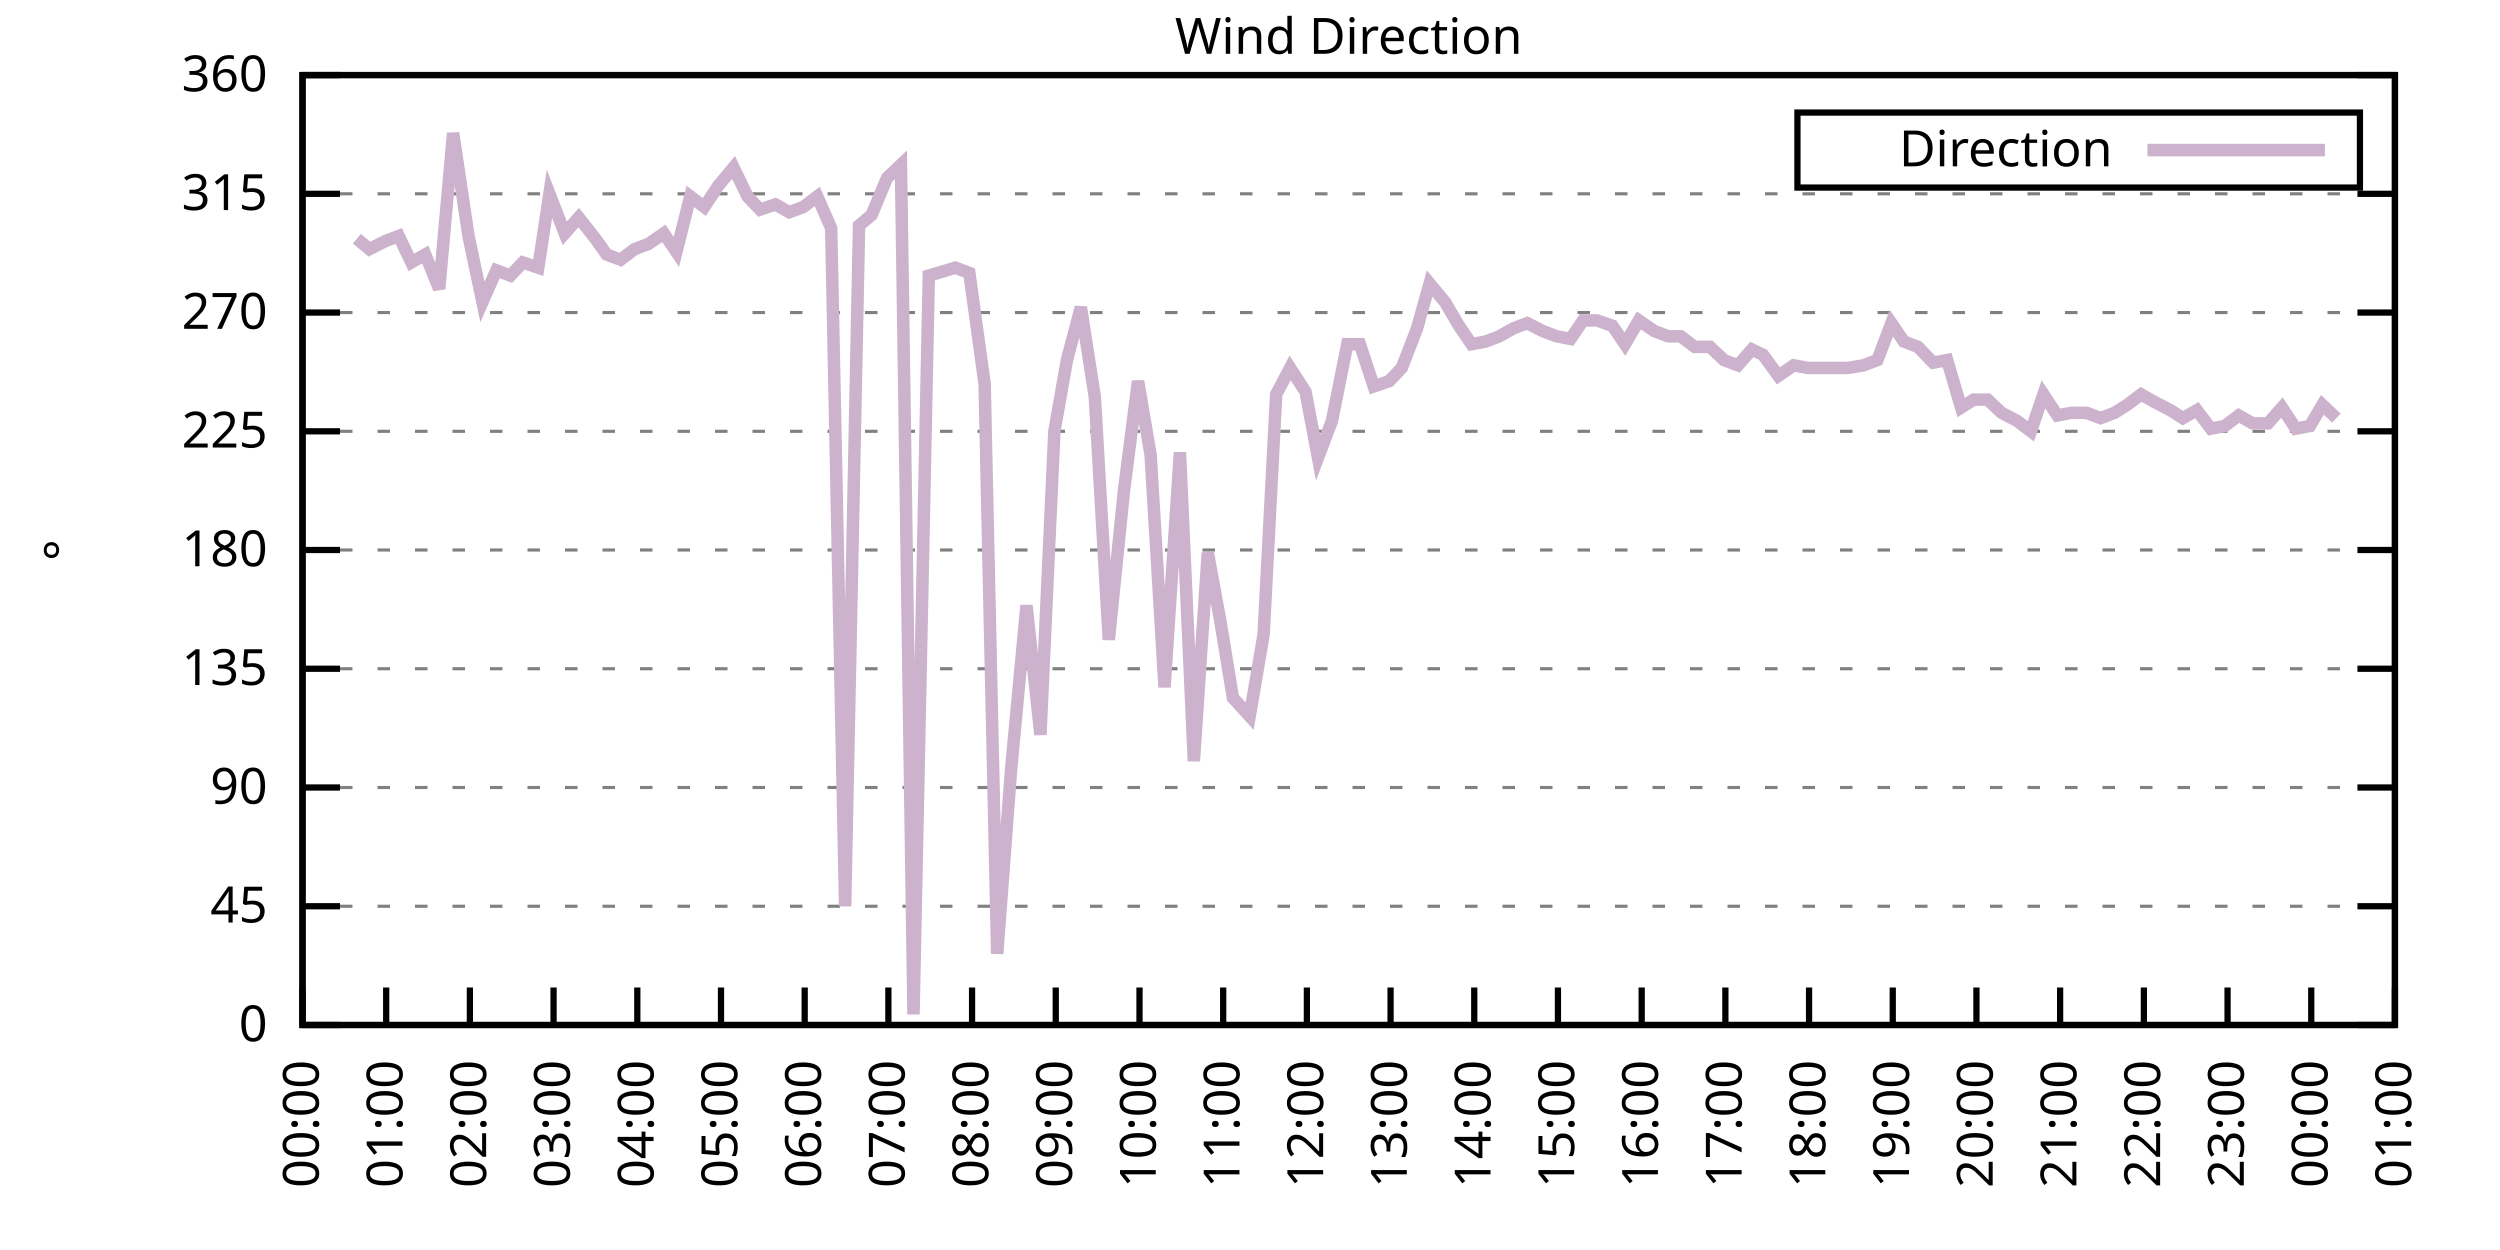
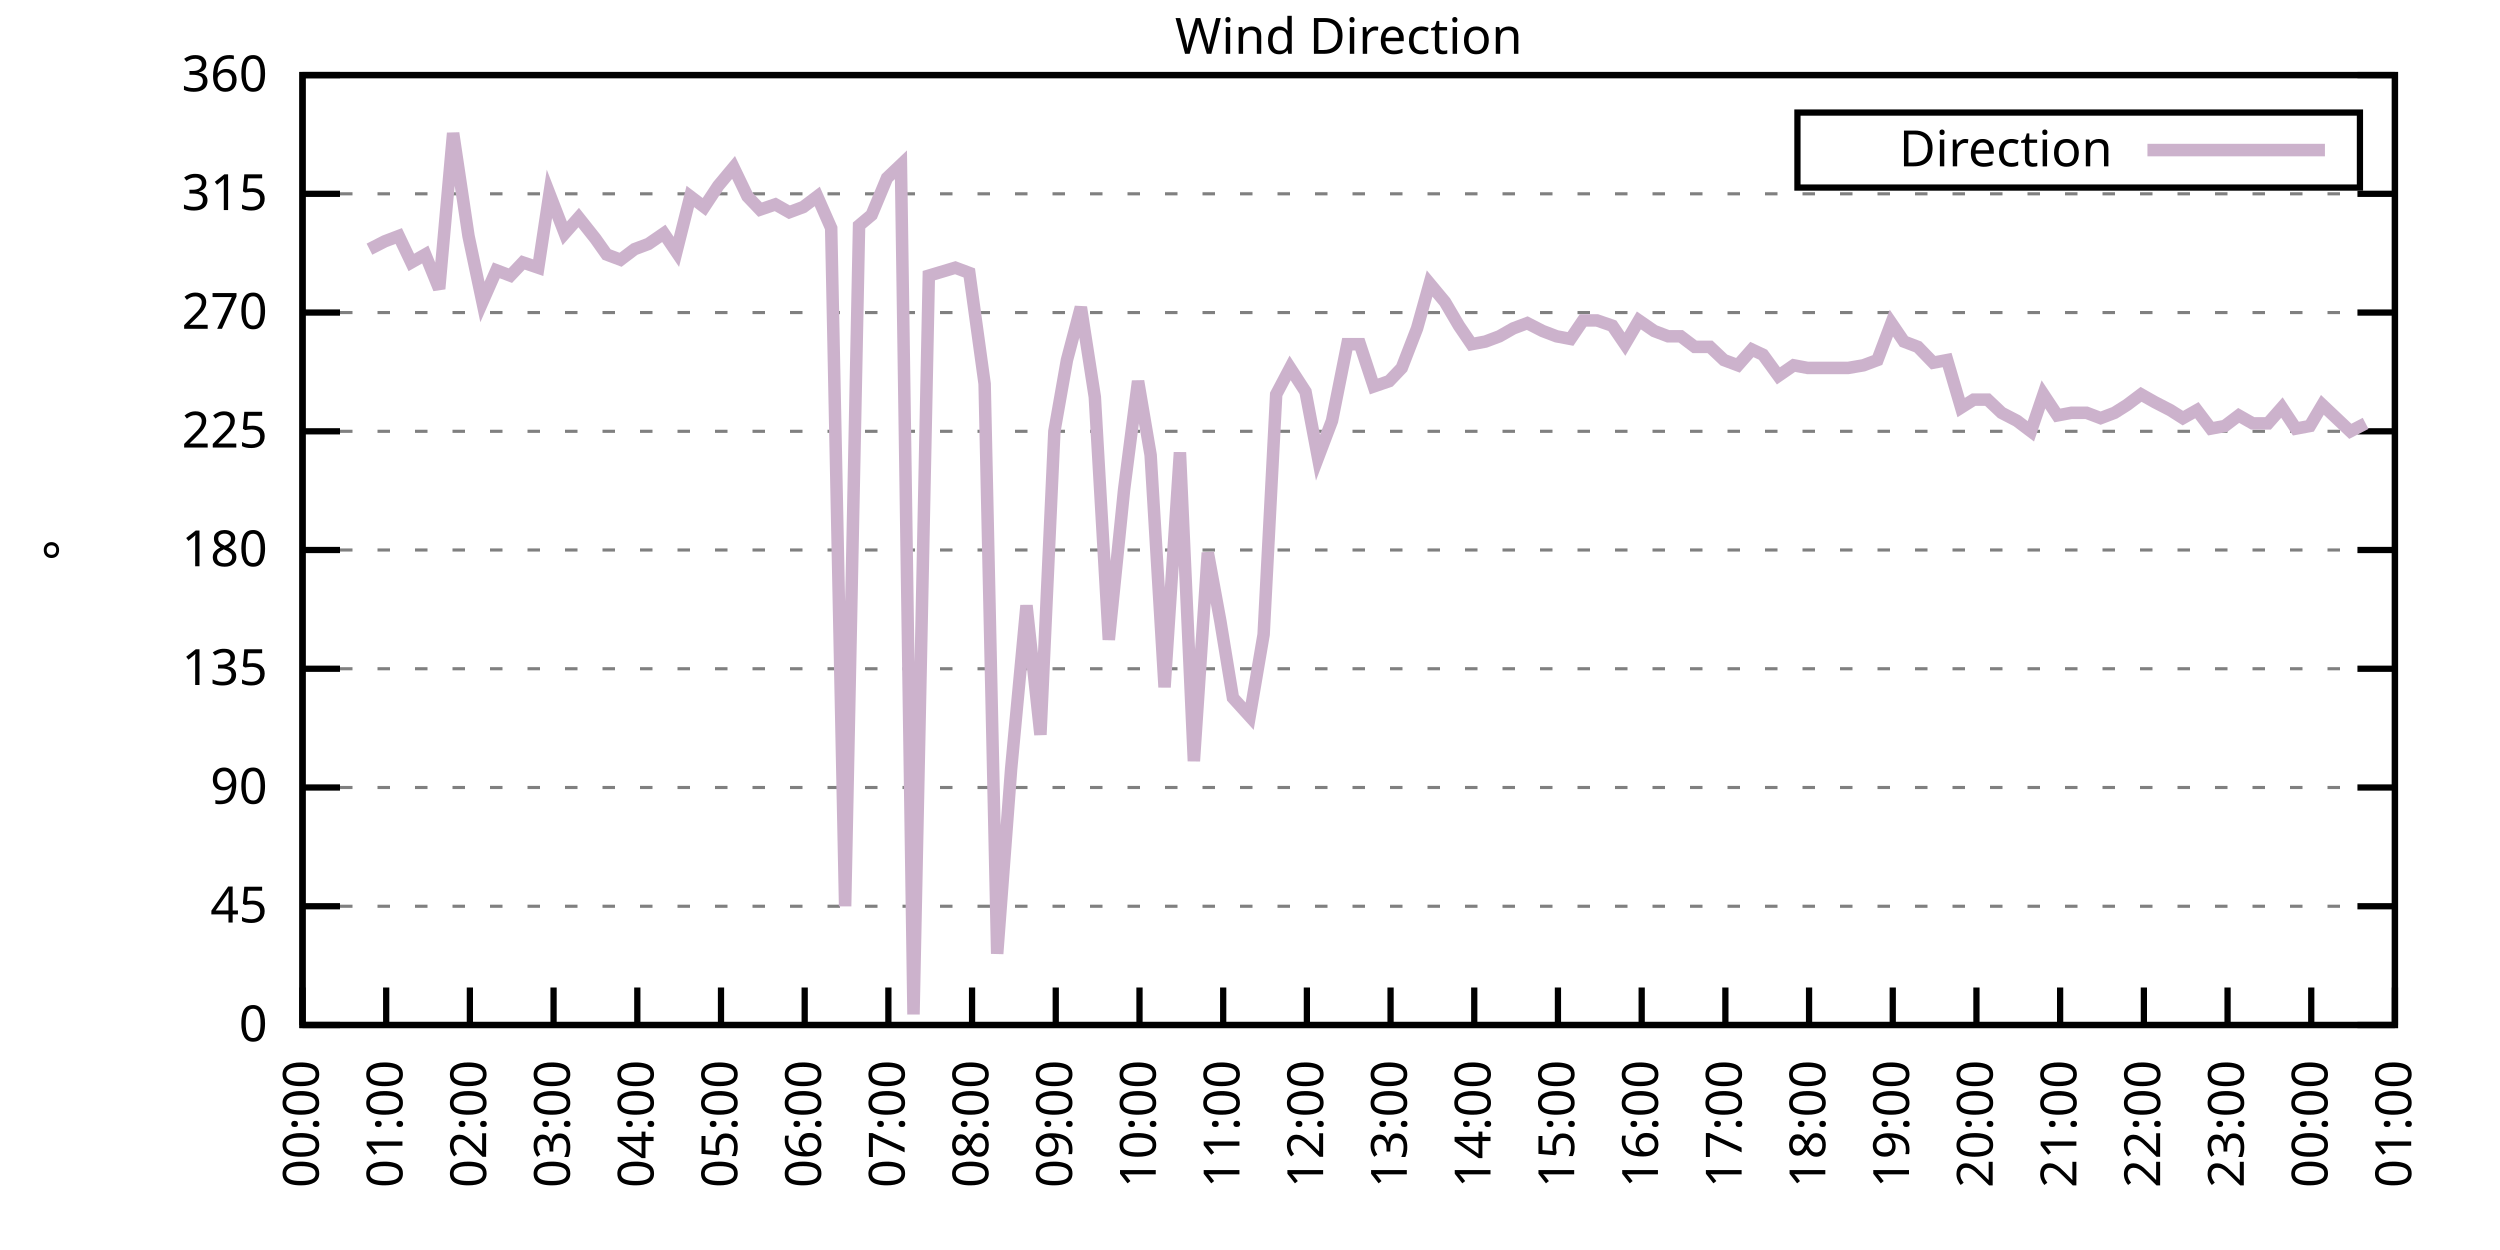
<svg xmlns="http://www.w3.org/2000/svg" xmlns:xlink="http://www.w3.org/1999/xlink" width="400" height="200" viewBox="0 0 400 200">
  <g id="gnuplot_canvas">
    <rect x="0" y="0" width="400" height="200" fill="none" />
    <defs>
      <circle id="gpDot" r="0.5" stroke-width="0.5" stroke="currentColor" />
      <path id="gpPt0" stroke-width="0.333" stroke="currentColor" d="M-1,0 h2 M0,-1 v2" />
      <path id="gpPt1" stroke-width="0.333" stroke="currentColor" d="M-1,-1 L1,1 M1,-1 L-1,1" />
      <path id="gpPt2" stroke-width="0.333" stroke="currentColor" d="M-1,0 L1,0 M0,-1 L0,1 M-1,-1 L1,1 M-1,1 L1,-1" />
      <rect id="gpPt3" stroke-width="0.333" stroke="currentColor" x="-1" y="-1" width="2" height="2" />
      <rect id="gpPt4" stroke-width="0.333" stroke="currentColor" fill="currentColor" x="-1" y="-1" width="2" height="2" />
      <circle id="gpPt5" stroke-width="0.333" stroke="currentColor" cx="0" cy="0" r="1" />
      <use xlink:href="#gpPt5" id="gpPt6" fill="currentColor" stroke="none" />
      <path id="gpPt7" stroke-width="0.333" stroke="currentColor" d="M0,-1.33 L-1.33,0.67 L1.33,0.67 z" />
      <use xlink:href="#gpPt7" id="gpPt8" fill="currentColor" stroke="none" />
      <use xlink:href="#gpPt7" id="gpPt9" stroke="currentColor" transform="rotate(180)" />
      <use xlink:href="#gpPt9" id="gpPt10" fill="currentColor" stroke="none" />
      <use xlink:href="#gpPt3" id="gpPt11" stroke="currentColor" transform="rotate(45)" />
      <use xlink:href="#gpPt11" id="gpPt12" fill="currentColor" stroke="none" />
      <path id="gpPt13" stroke-width="0.333" stroke="currentColor" d="M0,1.330 L1.265,0.411 L0.782,-1.067 L-0.782,-1.076 L-1.265,0.411 z" />
      <use xlink:href="#gpPt13" id="gpPt14" fill="currentColor" stroke="none" />
      <filter id="textbox" filterUnits="objectBoundingBox" x="0" y="0" height="1" width="1">
        <feFlood flood-color="white" flood-opacity="1" result="bgnd" />
        <feComposite in="SourceGraphic" in2="bgnd" operator="atop" />
      </filter>
      <filter id="greybox" filterUnits="objectBoundingBox" x="0" y="0" height="1" width="1">
        <feFlood flood-color="lightgrey" flood-opacity="1" result="grey" />
        <feComposite in="SourceGraphic" in2="grey" operator="atop" />
      </filter>
    </defs>
    <g fill="none" color="white" stroke="currentColor" stroke-width="1.00" stroke-linecap="butt" stroke-linejoin="miter">
</g>
    <g fill="none" color="black" stroke="currentColor" stroke-width="1.00" stroke-linecap="butt" stroke-linejoin="miter">
      <g stroke="none" shape-rendering="crispEdges">
        <polygon fill="rgb(255, 255, 255)" points="48.40,164.00 383.18,164.00 383.18,12.02 48.40,12.02 " />
      </g>
    </g>
    <g fill="none" color="black" stroke="currentColor" stroke-width="1.00" stroke-linecap="butt" stroke-linejoin="miter">
</g>
    <g fill="none" color="black" stroke="black" stroke-width="0.50" stroke-linecap="butt" stroke-linejoin="miter">
</g>
    <g fill="none" color="gray" stroke="currentColor" stroke-width="0.50" stroke-linecap="butt" stroke-linejoin="miter">
      <path stroke="gray" stroke-dasharray="2,4" class="gridline" d="M48.40,164.00 L383.19,164.00  " />
    </g>
    <g fill="none" color="gray" stroke="gray" stroke-width="1.00" stroke-linecap="butt" stroke-linejoin="miter">
</g>
    <g fill="none" color="black" stroke="currentColor" stroke-width="1.00" stroke-linecap="butt" stroke-linejoin="miter">
      <path stroke="black" d="M48.40,164.00 L54.40,164.00 M383.19,164.00 L377.19,164.00  " />
      <g transform="translate(42.80,166.60)" stroke="none" fill="black" font-family="Sans" font-size="8.00" text-anchor="end">
        <text>
          <tspan font-family="Sans"> 0</tspan>
        </text>
      </g>
    </g>
    <g fill="none" color="black" stroke="currentColor" stroke-width="1.00" stroke-linecap="butt" stroke-linejoin="miter">
</g>
    <g fill="none" color="black" stroke="black" stroke-width="0.50" stroke-linecap="butt" stroke-linejoin="miter">
</g>
    <g fill="none" color="gray" stroke="currentColor" stroke-width="0.50" stroke-linecap="butt" stroke-linejoin="miter">
      <path stroke="gray" stroke-dasharray="2,4" class="gridline" d="M48.40,145.00 L383.19,145.00  " />
    </g>
    <g fill="none" color="gray" stroke="gray" stroke-width="1.00" stroke-linecap="butt" stroke-linejoin="miter">
</g>
    <g fill="none" color="black" stroke="currentColor" stroke-width="1.00" stroke-linecap="butt" stroke-linejoin="miter">
      <path stroke="black" d="M48.40,145.00 L54.40,145.00 M383.19,145.00 L377.19,145.00  " />
      <g transform="translate(42.80,147.60)" stroke="none" fill="black" font-family="Sans" font-size="8.00" text-anchor="end">
        <text>
          <tspan font-family="Sans"> 45</tspan>
        </text>
      </g>
    </g>
    <g fill="none" color="black" stroke="currentColor" stroke-width="1.00" stroke-linecap="butt" stroke-linejoin="miter">
</g>
    <g fill="none" color="black" stroke="black" stroke-width="0.50" stroke-linecap="butt" stroke-linejoin="miter">
</g>
    <g fill="none" color="gray" stroke="currentColor" stroke-width="0.50" stroke-linecap="butt" stroke-linejoin="miter">
      <path stroke="gray" stroke-dasharray="2,4" class="gridline" d="M48.40,126.00 L383.19,126.00  " />
    </g>
    <g fill="none" color="gray" stroke="gray" stroke-width="1.00" stroke-linecap="butt" stroke-linejoin="miter">
</g>
    <g fill="none" color="black" stroke="currentColor" stroke-width="1.00" stroke-linecap="butt" stroke-linejoin="miter">
      <path stroke="black" d="M48.40,126.00 L54.40,126.00 M383.19,126.00 L377.19,126.00  " />
      <g transform="translate(42.80,128.60)" stroke="none" fill="black" font-family="Sans" font-size="8.00" text-anchor="end">
        <text>
          <tspan font-family="Sans"> 90</tspan>
        </text>
      </g>
    </g>
    <g fill="none" color="black" stroke="currentColor" stroke-width="1.00" stroke-linecap="butt" stroke-linejoin="miter">
</g>
    <g fill="none" color="black" stroke="black" stroke-width="0.50" stroke-linecap="butt" stroke-linejoin="miter">
</g>
    <g fill="none" color="gray" stroke="currentColor" stroke-width="0.50" stroke-linecap="butt" stroke-linejoin="miter">
      <path stroke="gray" stroke-dasharray="2,4" class="gridline" d="M48.40,107.00 L383.19,107.00  " />
    </g>
    <g fill="none" color="gray" stroke="gray" stroke-width="1.00" stroke-linecap="butt" stroke-linejoin="miter">
</g>
    <g fill="none" color="black" stroke="currentColor" stroke-width="1.00" stroke-linecap="butt" stroke-linejoin="miter">
      <path stroke="black" d="M48.40,107.00 L54.40,107.00 M383.19,107.00 L377.19,107.00  " />
      <g transform="translate(42.80,109.60)" stroke="none" fill="black" font-family="Sans" font-size="8.00" text-anchor="end">
        <text>
          <tspan font-family="Sans"> 135</tspan>
        </text>
      </g>
    </g>
    <g fill="none" color="black" stroke="currentColor" stroke-width="1.00" stroke-linecap="butt" stroke-linejoin="miter">
</g>
    <g fill="none" color="black" stroke="black" stroke-width="0.50" stroke-linecap="butt" stroke-linejoin="miter">
</g>
    <g fill="none" color="gray" stroke="currentColor" stroke-width="0.50" stroke-linecap="butt" stroke-linejoin="miter">
      <path stroke="gray" stroke-dasharray="2,4" class="gridline" d="M48.40,88.00 L383.19,88.00  " />
    </g>
    <g fill="none" color="gray" stroke="gray" stroke-width="1.00" stroke-linecap="butt" stroke-linejoin="miter">
</g>
    <g fill="none" color="black" stroke="currentColor" stroke-width="1.00" stroke-linecap="butt" stroke-linejoin="miter">
      <path stroke="black" d="M48.40,88.00 L54.40,88.00 M383.19,88.00 L377.19,88.00  " />
      <g transform="translate(42.80,90.60)" stroke="none" fill="black" font-family="Sans" font-size="8.00" text-anchor="end">
        <text>
          <tspan font-family="Sans"> 180</tspan>
        </text>
      </g>
    </g>
    <g fill="none" color="black" stroke="currentColor" stroke-width="1.00" stroke-linecap="butt" stroke-linejoin="miter">
</g>
    <g fill="none" color="black" stroke="black" stroke-width="0.50" stroke-linecap="butt" stroke-linejoin="miter">
</g>
    <g fill="none" color="gray" stroke="currentColor" stroke-width="0.50" stroke-linecap="butt" stroke-linejoin="miter">
      <path stroke="gray" stroke-dasharray="2,4" class="gridline" d="M48.40,69.01 L383.19,69.01  " />
    </g>
    <g fill="none" color="gray" stroke="gray" stroke-width="1.00" stroke-linecap="butt" stroke-linejoin="miter">
</g>
    <g fill="none" color="black" stroke="currentColor" stroke-width="1.00" stroke-linecap="butt" stroke-linejoin="miter">
      <path stroke="black" d="M48.40,69.01 L54.40,69.01 M383.19,69.01 L377.19,69.01  " />
      <g transform="translate(42.80,71.61)" stroke="none" fill="black" font-family="Sans" font-size="8.00" text-anchor="end">
        <text>
          <tspan font-family="Sans"> 225</tspan>
        </text>
      </g>
    </g>
    <g fill="none" color="black" stroke="currentColor" stroke-width="1.00" stroke-linecap="butt" stroke-linejoin="miter">
</g>
    <g fill="none" color="black" stroke="black" stroke-width="0.50" stroke-linecap="butt" stroke-linejoin="miter">
</g>
    <g fill="none" color="gray" stroke="currentColor" stroke-width="0.50" stroke-linecap="butt" stroke-linejoin="miter">
      <path stroke="gray" stroke-dasharray="2,4" class="gridline" d="M48.40,50.01 L383.19,50.01  " />
    </g>
    <g fill="none" color="gray" stroke="gray" stroke-width="1.00" stroke-linecap="butt" stroke-linejoin="miter">
</g>
    <g fill="none" color="black" stroke="currentColor" stroke-width="1.00" stroke-linecap="butt" stroke-linejoin="miter">
      <path stroke="black" d="M48.40,50.01 L54.40,50.01 M383.19,50.01 L377.19,50.01  " />
      <g transform="translate(42.80,52.61)" stroke="none" fill="black" font-family="Sans" font-size="8.00" text-anchor="end">
        <text>
          <tspan font-family="Sans"> 270</tspan>
        </text>
      </g>
    </g>
    <g fill="none" color="black" stroke="currentColor" stroke-width="1.00" stroke-linecap="butt" stroke-linejoin="miter">
</g>
    <g fill="none" color="black" stroke="black" stroke-width="0.50" stroke-linecap="butt" stroke-linejoin="miter">
</g>
    <g fill="none" color="gray" stroke="currentColor" stroke-width="0.50" stroke-linecap="butt" stroke-linejoin="miter">
      <path stroke="gray" stroke-dasharray="2,4" class="gridline" d="M48.40,31.01 L383.19,31.01  " />
    </g>
    <g fill="none" color="gray" stroke="gray" stroke-width="1.00" stroke-linecap="butt" stroke-linejoin="miter">
</g>
    <g fill="none" color="black" stroke="currentColor" stroke-width="1.00" stroke-linecap="butt" stroke-linejoin="miter">
      <path stroke="black" d="M48.40,31.01 L54.40,31.01 M383.19,31.01 L377.19,31.01  " />
      <g transform="translate(42.80,33.61)" stroke="none" fill="black" font-family="Sans" font-size="8.00" text-anchor="end">
        <text>
          <tspan font-family="Sans"> 315</tspan>
        </text>
      </g>
    </g>
    <g fill="none" color="black" stroke="currentColor" stroke-width="1.00" stroke-linecap="butt" stroke-linejoin="miter">
</g>
    <g fill="none" color="black" stroke="black" stroke-width="0.50" stroke-linecap="butt" stroke-linejoin="miter">
</g>
    <g fill="none" color="gray" stroke="currentColor" stroke-width="0.50" stroke-linecap="butt" stroke-linejoin="miter">
      <path stroke="gray" stroke-dasharray="2,4" class="gridline" d="M48.40,12.01 L383.19,12.01  " />
    </g>
    <g fill="none" color="gray" stroke="gray" stroke-width="1.00" stroke-linecap="butt" stroke-linejoin="miter">
</g>
    <g fill="none" color="black" stroke="currentColor" stroke-width="1.00" stroke-linecap="butt" stroke-linejoin="miter">
      <path stroke="black" d="M48.40,12.01 L54.40,12.01 M383.19,12.01 L377.19,12.01  " />
      <g transform="translate(42.80,14.61)" stroke="none" fill="black" font-family="Sans" font-size="8.00" text-anchor="end">
        <text>
          <tspan font-family="Sans"> 360</tspan>
        </text>
      </g>
    </g>
    <g fill="none" color="black" stroke="currentColor" stroke-width="1.00" stroke-linecap="butt" stroke-linejoin="miter">
      <path stroke="black" d="M48.40,164.00 L48.40,158.00  " />
      <g transform="translate(51.00,169.60) rotate(270.00)" stroke="none" fill="black" font-family="Sans" font-size="8.00" text-anchor="end">
        <text>
          <tspan font-family="Sans">00:00</tspan>
        </text>
      </g>
    </g>
    <g fill="none" color="black" stroke="currentColor" stroke-width="1.00" stroke-linecap="butt" stroke-linejoin="miter">
      <path stroke="black" d="M61.79,164.00 L61.79,158.00  " />
      <g transform="translate(64.39,169.60) rotate(270.00)" stroke="none" fill="black" font-family="Sans" font-size="8.00" text-anchor="end">
        <text>
          <tspan font-family="Sans">01:00</tspan>
        </text>
      </g>
    </g>
    <g fill="none" color="black" stroke="currentColor" stroke-width="1.00" stroke-linecap="butt" stroke-linejoin="miter">
      <path stroke="black" d="M75.18,164.00 L75.18,158.00  " />
      <g transform="translate(77.78,169.60) rotate(270.00)" stroke="none" fill="black" font-family="Sans" font-size="8.00" text-anchor="end">
        <text>
          <tspan font-family="Sans">02:00</tspan>
        </text>
      </g>
    </g>
    <g fill="none" color="black" stroke="currentColor" stroke-width="1.00" stroke-linecap="butt" stroke-linejoin="miter">
      <path stroke="black" d="M88.57,164.00 L88.57,158.00  " />
      <g transform="translate(91.17,169.60) rotate(270.00)" stroke="none" fill="black" font-family="Sans" font-size="8.00" text-anchor="end">
        <text>
          <tspan font-family="Sans">03:00</tspan>
        </text>
      </g>
    </g>
    <g fill="none" color="black" stroke="currentColor" stroke-width="1.00" stroke-linecap="butt" stroke-linejoin="miter">
      <path stroke="black" d="M101.97,164.00 L101.97,158.00  " />
      <g transform="translate(104.57,169.60) rotate(270.00)" stroke="none" fill="black" font-family="Sans" font-size="8.00" text-anchor="end">
        <text>
          <tspan font-family="Sans">04:00</tspan>
        </text>
      </g>
    </g>
    <g fill="none" color="black" stroke="currentColor" stroke-width="1.00" stroke-linecap="butt" stroke-linejoin="miter">
      <path stroke="black" d="M115.36,164.00 L115.36,158.00  " />
      <g transform="translate(117.96,169.60) rotate(270.00)" stroke="none" fill="black" font-family="Sans" font-size="8.00" text-anchor="end">
        <text>
          <tspan font-family="Sans">05:00</tspan>
        </text>
      </g>
    </g>
    <g fill="none" color="black" stroke="currentColor" stroke-width="1.00" stroke-linecap="butt" stroke-linejoin="miter">
      <path stroke="black" d="M128.75,164.00 L128.75,158.00  " />
      <g transform="translate(131.35,169.60) rotate(270.00)" stroke="none" fill="black" font-family="Sans" font-size="8.00" text-anchor="end">
        <text>
          <tspan font-family="Sans">06:00</tspan>
        </text>
      </g>
    </g>
    <g fill="none" color="black" stroke="currentColor" stroke-width="1.00" stroke-linecap="butt" stroke-linejoin="miter">
      <path stroke="black" d="M142.14,164.00 L142.14,158.00  " />
      <g transform="translate(144.74,169.60) rotate(270.00)" stroke="none" fill="black" font-family="Sans" font-size="8.00" text-anchor="end">
        <text>
          <tspan font-family="Sans">07:00</tspan>
        </text>
      </g>
    </g>
    <g fill="none" color="black" stroke="currentColor" stroke-width="1.00" stroke-linecap="butt" stroke-linejoin="miter">
      <path stroke="black" d="M155.53,164.00 L155.53,158.00  " />
      <g transform="translate(158.13,169.60) rotate(270.00)" stroke="none" fill="black" font-family="Sans" font-size="8.00" text-anchor="end">
        <text>
          <tspan font-family="Sans">08:00</tspan>
        </text>
      </g>
    </g>
    <g fill="none" color="black" stroke="currentColor" stroke-width="1.00" stroke-linecap="butt" stroke-linejoin="miter">
      <path stroke="black" d="M168.92,164.00 L168.92,158.00  " />
      <g transform="translate(171.52,169.60) rotate(270.00)" stroke="none" fill="black" font-family="Sans" font-size="8.00" text-anchor="end">
        <text>
          <tspan font-family="Sans">09:00</tspan>
        </text>
      </g>
    </g>
    <g fill="none" color="black" stroke="currentColor" stroke-width="1.00" stroke-linecap="butt" stroke-linejoin="miter">
      <path stroke="black" d="M182.32,164.00 L182.32,158.00  " />
      <g transform="translate(184.92,169.60) rotate(270.00)" stroke="none" fill="black" font-family="Sans" font-size="8.00" text-anchor="end">
        <text>
          <tspan font-family="Sans">10:00</tspan>
        </text>
      </g>
    </g>
    <g fill="none" color="black" stroke="currentColor" stroke-width="1.00" stroke-linecap="butt" stroke-linejoin="miter">
      <path stroke="black" d="M195.71,164.00 L195.71,158.00  " />
      <g transform="translate(198.31,169.60) rotate(270.00)" stroke="none" fill="black" font-family="Sans" font-size="8.00" text-anchor="end">
        <text>
          <tspan font-family="Sans">11:00</tspan>
        </text>
      </g>
    </g>
    <g fill="none" color="black" stroke="currentColor" stroke-width="1.00" stroke-linecap="butt" stroke-linejoin="miter">
      <path stroke="black" d="M209.10,164.00 L209.10,158.00  " />
      <g transform="translate(211.70,169.60) rotate(270.00)" stroke="none" fill="black" font-family="Sans" font-size="8.00" text-anchor="end">
        <text>
          <tspan font-family="Sans">12:00</tspan>
        </text>
      </g>
    </g>
    <g fill="none" color="black" stroke="currentColor" stroke-width="1.00" stroke-linecap="butt" stroke-linejoin="miter">
      <path stroke="black" d="M222.49,164.00 L222.49,158.00  " />
      <g transform="translate(225.09,169.60) rotate(270.00)" stroke="none" fill="black" font-family="Sans" font-size="8.00" text-anchor="end">
        <text>
          <tspan font-family="Sans">13:00</tspan>
        </text>
      </g>
    </g>
    <g fill="none" color="black" stroke="currentColor" stroke-width="1.00" stroke-linecap="butt" stroke-linejoin="miter">
      <path stroke="black" d="M235.88,164.00 L235.88,158.00  " />
      <g transform="translate(238.48,169.60) rotate(270.00)" stroke="none" fill="black" font-family="Sans" font-size="8.00" text-anchor="end">
        <text>
          <tspan font-family="Sans">14:00</tspan>
        </text>
      </g>
    </g>
    <g fill="none" color="black" stroke="currentColor" stroke-width="1.00" stroke-linecap="butt" stroke-linejoin="miter">
      <path stroke="black" d="M249.27,164.00 L249.27,158.00  " />
      <g transform="translate(251.87,169.60) rotate(270.00)" stroke="none" fill="black" font-family="Sans" font-size="8.00" text-anchor="end">
        <text>
          <tspan font-family="Sans">15:00</tspan>
        </text>
      </g>
    </g>
    <g fill="none" color="black" stroke="currentColor" stroke-width="1.00" stroke-linecap="butt" stroke-linejoin="miter">
      <path stroke="black" d="M262.67,164.00 L262.67,158.00  " />
      <g transform="translate(265.27,169.60) rotate(270.00)" stroke="none" fill="black" font-family="Sans" font-size="8.00" text-anchor="end">
        <text>
          <tspan font-family="Sans">16:00</tspan>
        </text>
      </g>
    </g>
    <g fill="none" color="black" stroke="currentColor" stroke-width="1.00" stroke-linecap="butt" stroke-linejoin="miter">
      <path stroke="black" d="M276.06,164.00 L276.06,158.00  " />
      <g transform="translate(278.66,169.60) rotate(270.00)" stroke="none" fill="black" font-family="Sans" font-size="8.00" text-anchor="end">
        <text>
          <tspan font-family="Sans">17:00</tspan>
        </text>
      </g>
    </g>
    <g fill="none" color="black" stroke="currentColor" stroke-width="1.00" stroke-linecap="butt" stroke-linejoin="miter">
      <path stroke="black" d="M289.45,164.00 L289.45,158.00  " />
      <g transform="translate(292.05,169.60) rotate(270.00)" stroke="none" fill="black" font-family="Sans" font-size="8.00" text-anchor="end">
        <text>
          <tspan font-family="Sans">18:00</tspan>
        </text>
      </g>
    </g>
    <g fill="none" color="black" stroke="currentColor" stroke-width="1.00" stroke-linecap="butt" stroke-linejoin="miter">
      <path stroke="black" d="M302.84,164.00 L302.84,158.00  " />
      <g transform="translate(305.44,169.60) rotate(270.00)" stroke="none" fill="black" font-family="Sans" font-size="8.00" text-anchor="end">
        <text>
          <tspan font-family="Sans">19:00</tspan>
        </text>
      </g>
    </g>
    <g fill="none" color="black" stroke="currentColor" stroke-width="1.00" stroke-linecap="butt" stroke-linejoin="miter">
      <path stroke="black" d="M316.23,164.00 L316.23,158.00  " />
      <g transform="translate(318.83,169.60) rotate(270.00)" stroke="none" fill="black" font-family="Sans" font-size="8.00" text-anchor="end">
        <text>
          <tspan font-family="Sans">20:00</tspan>
        </text>
      </g>
    </g>
    <g fill="none" color="black" stroke="currentColor" stroke-width="1.00" stroke-linecap="butt" stroke-linejoin="miter">
      <path stroke="black" d="M329.62,164.00 L329.62,158.00  " />
      <g transform="translate(332.22,169.60) rotate(270.00)" stroke="none" fill="black" font-family="Sans" font-size="8.00" text-anchor="end">
        <text>
          <tspan font-family="Sans">21:00</tspan>
        </text>
      </g>
    </g>
    <g fill="none" color="black" stroke="currentColor" stroke-width="1.00" stroke-linecap="butt" stroke-linejoin="miter">
      <path stroke="black" d="M343.02,164.00 L343.02,158.00  " />
      <g transform="translate(345.62,169.60) rotate(270.00)" stroke="none" fill="black" font-family="Sans" font-size="8.00" text-anchor="end">
        <text>
          <tspan font-family="Sans">22:00</tspan>
        </text>
      </g>
    </g>
    <g fill="none" color="black" stroke="currentColor" stroke-width="1.00" stroke-linecap="butt" stroke-linejoin="miter">
      <path stroke="black" d="M356.41,164.00 L356.41,158.00  " />
      <g transform="translate(359.01,169.60) rotate(270.00)" stroke="none" fill="black" font-family="Sans" font-size="8.00" text-anchor="end">
        <text>
          <tspan font-family="Sans">23:00</tspan>
        </text>
      </g>
    </g>
    <g fill="none" color="black" stroke="currentColor" stroke-width="1.00" stroke-linecap="butt" stroke-linejoin="miter">
      <path stroke="black" d="M369.80,164.00 L369.80,158.00  " />
      <g transform="translate(372.40,169.60) rotate(270.00)" stroke="none" fill="black" font-family="Sans" font-size="8.00" text-anchor="end">
        <text>
          <tspan font-family="Sans">00:00</tspan>
        </text>
      </g>
    </g>
    <g fill="none" color="black" stroke="currentColor" stroke-width="1.00" stroke-linecap="butt" stroke-linejoin="miter">
      <path stroke="black" d="M383.19,164.00 L383.19,158.00  " />
      <g transform="translate(385.79,169.60) rotate(270.00)" stroke="none" fill="black" font-family="Sans" font-size="8.00" text-anchor="end">
        <text>
          <tspan font-family="Sans">01:00</tspan>
        </text>
      </g>
    </g>
    <g fill="none" color="black" stroke="currentColor" stroke-width="1.00" stroke-linecap="butt" stroke-linejoin="miter">
</g>
    <g fill="none" color="black" stroke="currentColor" stroke-width="1.00" stroke-linecap="butt" stroke-linejoin="miter">
      <path stroke="black" d="M48.40,12.01 L48.40,164.00 L383.19,164.00 L383.19,12.01 L48.40,12.01 Z  " />
    </g>
    <g fill="none" color="black" stroke="currentColor" stroke-width="1.00" stroke-linecap="butt" stroke-linejoin="miter">
</g>
    <g fill="none" color="black" stroke="currentColor" stroke-width="1.00" stroke-linecap="butt" stroke-linejoin="miter">
      <path stroke="black" d="M287.59,30.01 L287.59,18.01 L377.59,18.01 L377.59,30.01 L287.59,30.01 Z  " />
    </g>
    <g id="Wind_direction_plot_1">
      <g fill="none" color="white" stroke="black" stroke-width="2.00" stroke-linecap="butt" stroke-linejoin="miter">
</g>
      <g fill="none" color="black" stroke="currentColor" stroke-width="2.00" stroke-linecap="butt" stroke-linejoin="miter">
        <g transform="translate(337.99,26.61)" stroke="none" fill="black" font-family="Sans" font-size="8.00" text-anchor="end">
          <text>
            <tspan font-family="Sans">Direction</tspan>
          </text>
        </g>
      </g>
      <g fill="none" color="black" stroke="currentColor" stroke-width="2.00" stroke-linecap="butt" stroke-linejoin="miter">
-         <path stroke="rgb(204, 178, 204)" d="M343.59,24.01 L371.99,24.01 M57.10,38.19 L59.11,39.87 L61.57,38.61 L63.80,37.76 L65.81,41.99 L68.04,40.72   L70.27,46.21 L72.50,21.30 L74.96,37.76 L77.19,48.32 L79.42,43.25 L81.66,44.10 L83.66,41.99 L86.12,42.83   L87.91,31.01 L90.36,37.34 L92.59,34.81 L95.27,38.19 L97.06,40.72 L99.29,41.56 L101.52,39.87 L103.75,39.03   L106.21,37.34 L108.22,40.30 L110.45,31.43 L112.68,33.12 L114.91,29.74 L117.37,26.79 L119.60,31.43 L121.61,33.54   L124.06,32.70 L126.29,33.96 L128.53,33.12 L130.76,31.43 L132.99,36.50 L135.22,145.00 L137.45,36.08 L139.46,34.39   L141.92,28.48 L144.15,26.36 L146.16,162.31 L148.61,44.10 L152.85,42.83 L155.09,43.67 L157.54,61.41 L159.55,152.60   L161.78,123.05 L164.24,96.87 L166.47,117.56 L168.70,69.01 L170.71,57.61 L172.94,49.16 L175.17,63.52 L177.41,102.36   L179.86,78.29 L182.09,60.98 L184.10,72.81 L186.33,109.96 L188.79,72.38 L191.02,121.78 L193.25,88.43 L195.26,99.40   L197.27,111.65 L199.95,114.60 L202.18,101.52 L204.19,63.10 L206.42,58.87 L208.88,62.67 L210.88,73.23 L213.12,67.32   L215.57,55.07 L217.58,55.07 L219.81,61.83 L222.27,60.98 L224.28,58.87 L226.73,52.54 L228.74,45.36 L231.20,48.32   L233.43,52.12 L235.44,55.07 L237.67,54.65 L239.90,53.81 L242.13,52.54 L244.36,51.70 L246.82,52.96 L249.05,53.81   L251.28,54.23 L253.29,51.27 L255.52,51.27 L257.98,52.12 L259.99,55.07 L262.22,51.27 L264.67,52.96 L266.91,53.81   L268.92,53.81 L271.15,55.50 L273.60,55.50 L275.83,57.61 L278.07,58.45 L280.30,55.92 L282.08,56.76 L284.54,60.14   L286.99,58.45 L289.23,58.87 L291.23,58.87 L293.47,58.87 L295.70,58.87 L298.15,58.45 L300.39,57.61 L302.62,51.70   L304.63,54.65 L306.86,55.50 L309.31,58.03 L311.54,57.61 L313.78,65.21 L315.79,63.94 L318.02,63.94 L320.25,66.05   L322.70,67.32 L324.94,69.01 L326.95,63.10 L329.18,66.47 L331.41,66.05 L333.86,66.05 L336.10,66.90 L338.33,66.05   L340.34,64.78 L342.57,63.10 L344.80,64.36 L347.26,65.63 L349.26,66.90 L351.50,65.63 L353.73,68.58 L355.96,68.16   L358.19,66.47 L360.42,67.74 L362.88,67.74 L365.11,65.21 L367.34,68.58 L369.58,68.16 L371.58,64.78 L373.82,66.90    " />
+         <path stroke="rgb(204, 178, 204)" d="M343.59,24.01 L371.99,24.01 M59.11,39.87 L61.57,38.61 L63.80,37.76 L65.81,41.99 L68.04,40.72 L70.27,46.21   L72.50,21.30 L74.96,37.76 L77.19,48.32 L79.42,43.25 L81.66,44.10 L83.66,41.99 L86.12,42.83 L87.91,31.01   L90.36,37.34 L92.59,34.81 L95.27,38.19 L97.06,40.72 L99.29,41.56 L101.52,39.87 L103.75,39.03 L106.21,37.34   L108.22,40.30 L110.45,31.43 L112.68,33.12 L114.91,29.74 L117.37,26.79 L119.60,31.43 L121.61,33.54 L124.06,32.70   L126.29,33.96 L128.53,33.12 L130.76,31.43 L132.99,36.50 L135.22,145.00 L137.45,36.08 L139.46,34.39 L141.92,28.48   L144.15,26.36 L146.16,162.31 L148.61,44.10 L152.85,42.83 L155.09,43.67 L157.54,61.41 L159.55,152.60 L161.78,123.05   L164.24,96.87 L166.47,117.56 L168.70,69.01 L170.71,57.61 L172.94,49.16 L175.17,63.52 L177.41,102.36 L179.86,78.29   L182.09,60.98 L184.10,72.81 L186.33,109.96 L188.79,72.38 L191.02,121.78 L193.25,88.43 L195.26,99.40 L197.27,111.65   L199.95,114.60 L202.18,101.52 L204.19,63.10 L206.42,58.87 L208.88,62.67 L210.88,73.23 L213.12,67.32 L215.57,55.07   L217.58,55.07 L219.81,61.83 L222.27,60.98 L224.28,58.87 L226.73,52.54 L228.74,45.36 L231.20,48.32 L233.43,52.12   L235.44,55.07 L237.67,54.65 L239.90,53.81 L242.13,52.54 L244.36,51.70 L246.82,52.96 L249.05,53.81 L251.28,54.23   L253.29,51.27 L255.52,51.27 L257.98,52.12 L259.99,55.07 L262.22,51.27 L264.67,52.96 L266.91,53.81 L268.92,53.81   L271.15,55.50 L273.60,55.50 L275.83,57.61 L278.07,58.45 L280.30,55.92 L282.08,56.76 L284.54,60.14 L286.99,58.45   L289.23,58.87 L291.23,58.87 L293.47,58.87 L295.70,58.87 L298.15,58.45 L300.39,57.61 L302.62,51.70 L304.63,54.65   L306.86,55.50 L309.31,58.03 L311.54,57.61 L313.78,65.21 L315.79,63.94 L318.02,63.94 L320.25,66.05 L322.70,67.32   L324.94,69.01 L326.95,63.10 L329.18,66.47 L331.41,66.05 L333.86,66.05 L336.10,66.90 L338.33,66.05 L340.34,64.78   L342.57,63.10 L344.80,64.36 L347.26,65.63 L349.26,66.90 L351.50,65.63 L353.73,68.58 L355.96,68.16 L358.19,66.47   L360.42,67.74 L362.88,67.74 L365.11,65.21 L367.34,68.58 L369.58,68.16 L371.58,64.78 L373.82,66.90 L376.05,69.01   L378.50,67.74  " />
      </g>
    </g>
    <g fill="none" color="black" stroke="currentColor" stroke-width="2.00" stroke-linecap="butt" stroke-linejoin="miter">
</g>
    <g fill="none" color="black" stroke="black" stroke-width="1.00" stroke-linecap="butt" stroke-linejoin="miter">
</g>
    <g fill="none" color="black" stroke="currentColor" stroke-width="1.00" stroke-linecap="butt" stroke-linejoin="miter">
      <path stroke="black" d="M48.40,12.01 L48.40,164.00 L383.19,164.00 L383.19,12.01 L48.40,12.01 Z  " />
      <g transform="translate(12.80,88.01) rotate(270.00)" stroke="none" fill="black" font-family="Sans" font-size="8.00" text-anchor="middle">
        <text>
          <tspan font-family="Sans">°</tspan>
        </text>
      </g>
    </g>
    <g fill="none" color="black" stroke="currentColor" stroke-width="1.00" stroke-linecap="butt" stroke-linejoin="miter">
</g>
    <g fill="none" color="black" stroke="currentColor" stroke-width="1.00" stroke-linecap="butt" stroke-linejoin="miter">
      <g transform="translate(215.79,8.61)" stroke="none" fill="black" font-family="Sans" font-size="8.00" text-anchor="middle">
        <text>
          <tspan font-family="Sans">Wind Direction</tspan>
        </text>
      </g>
    </g>
    <g fill="none" color="black" stroke="currentColor" stroke-width="1.00" stroke-linecap="butt" stroke-linejoin="miter">
</g>
  </g>
</svg>
